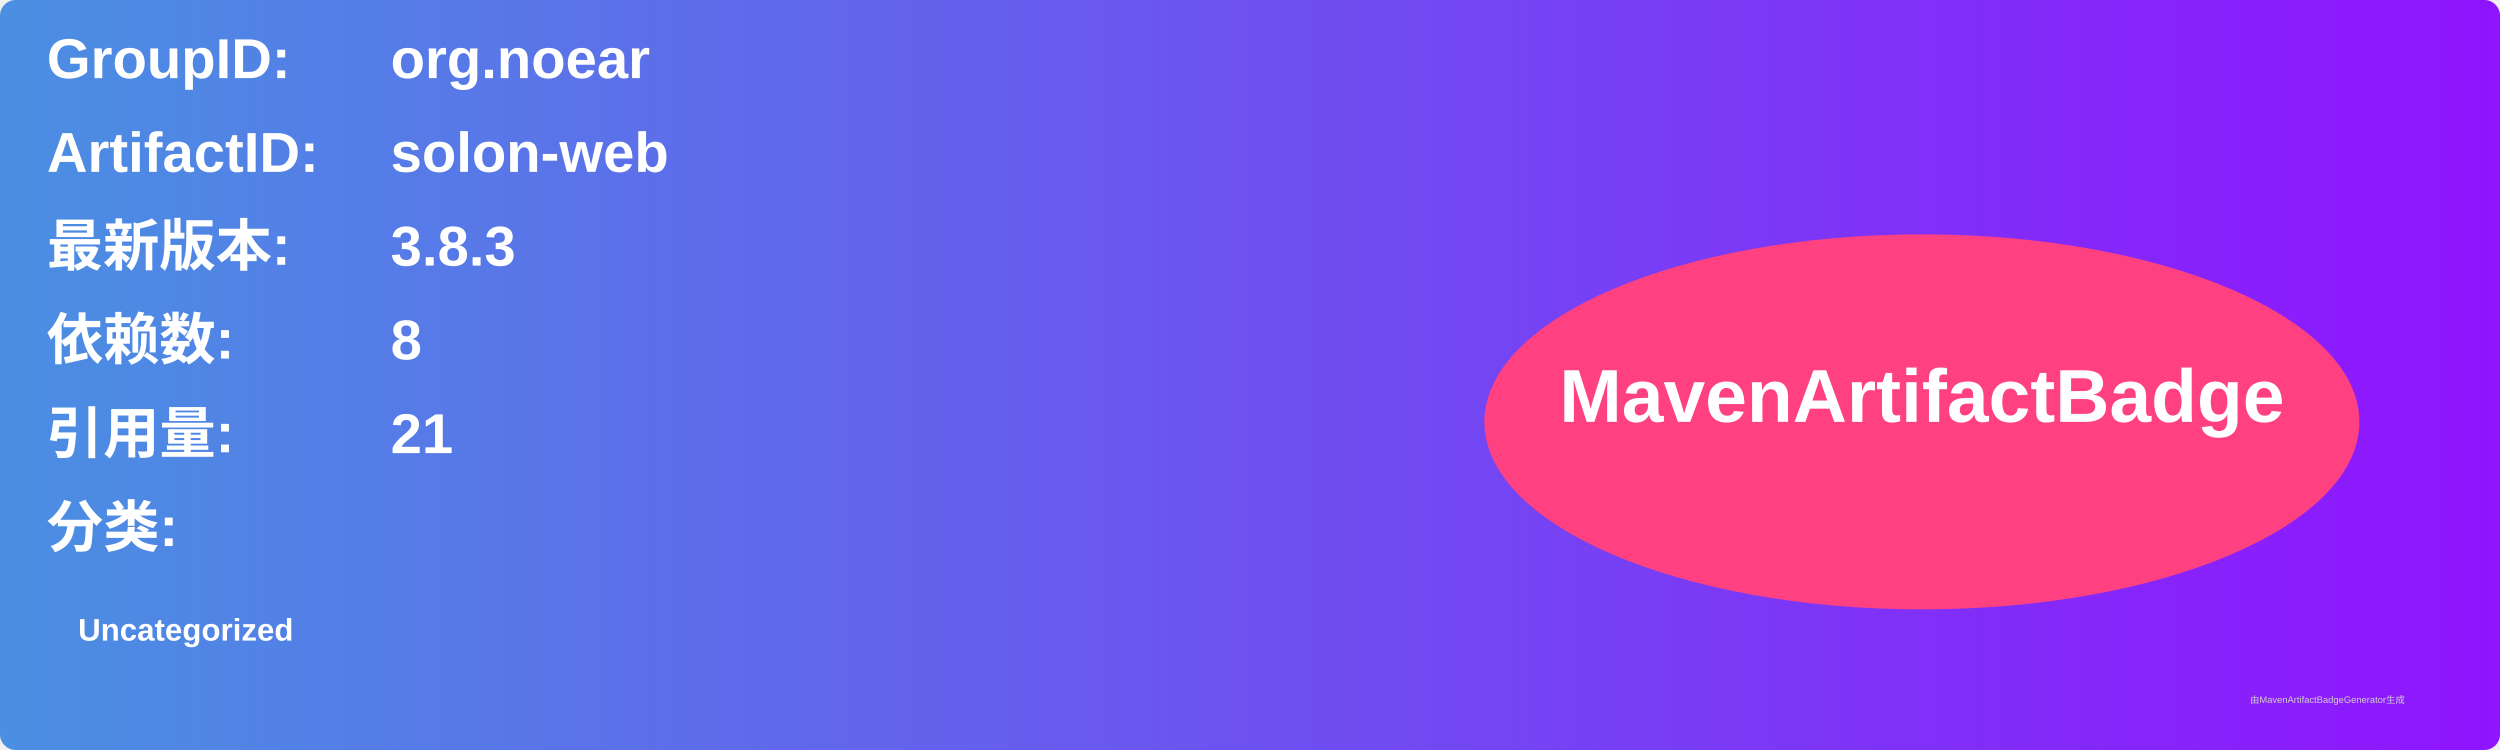
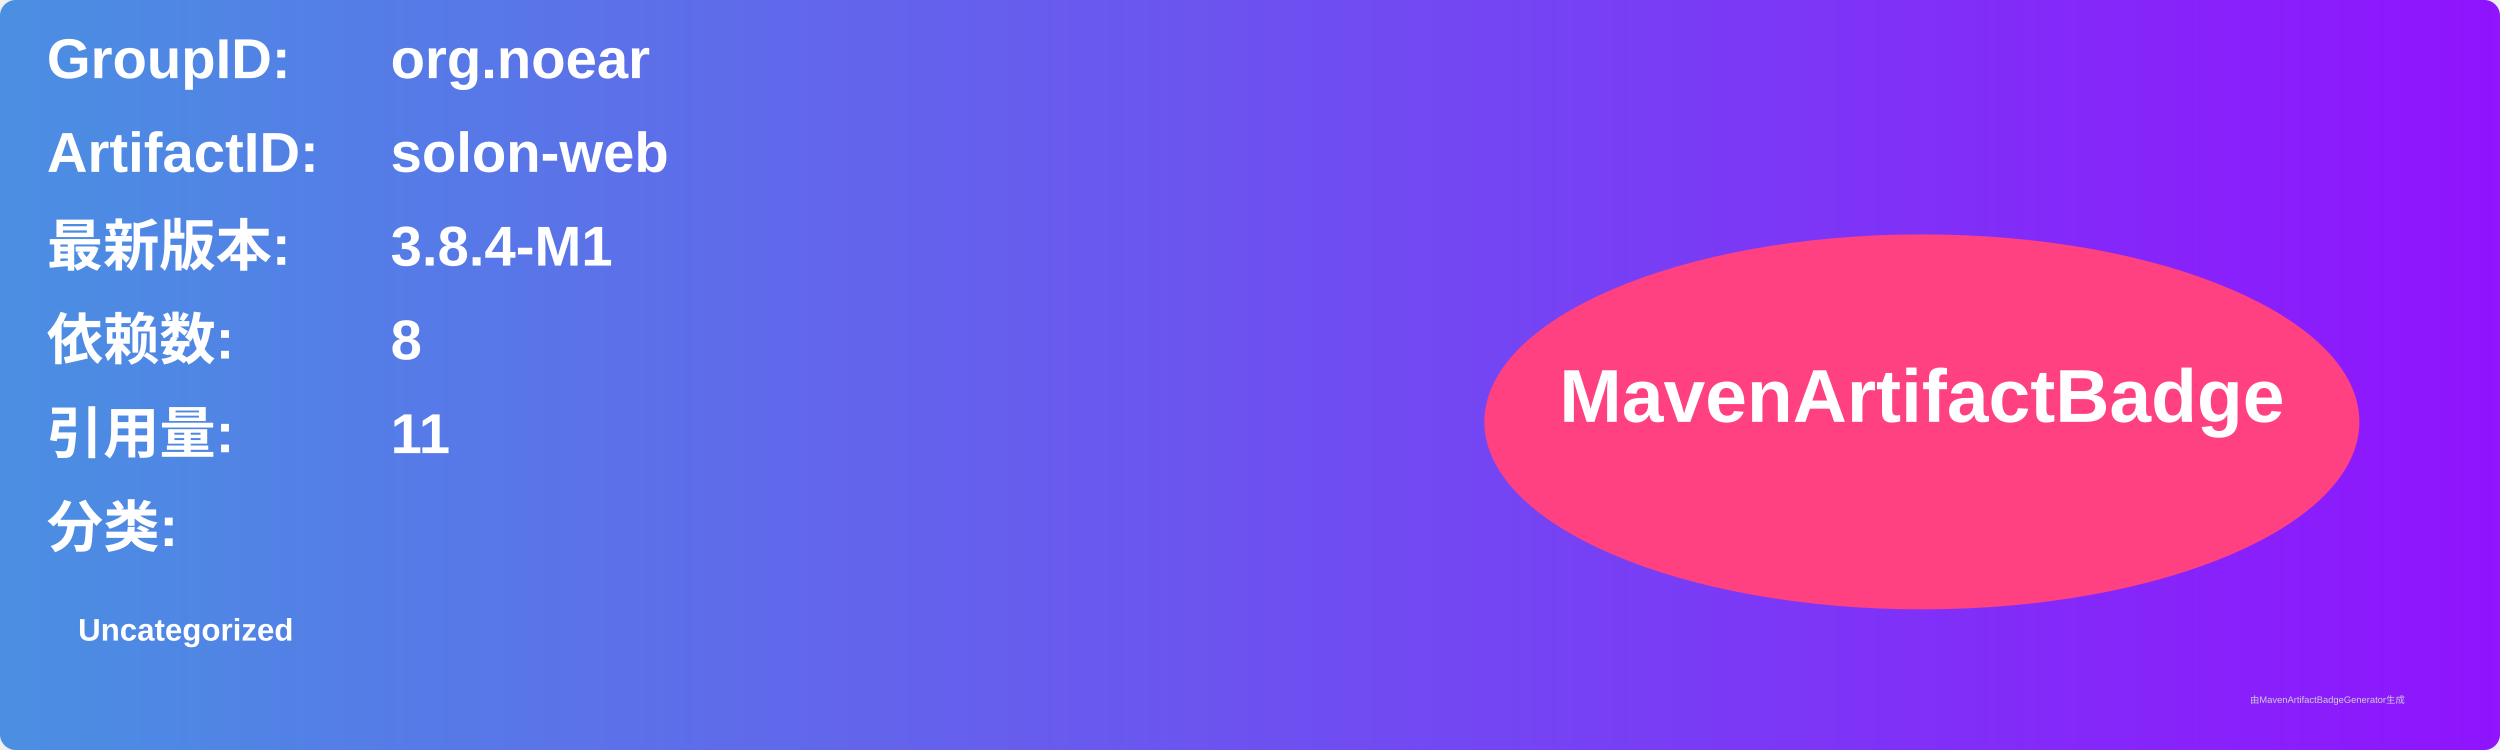
<svg xmlns="http://www.w3.org/2000/svg" width="800" height="240" viewBox="0 0 800 240">
  <linearGradient id="grad" x1="0%" y1="0%" x2="100%" y2="0%">
    <stop offset="0%" stop-color="#4a90e2" />
    <stop offset="100%" stop-color="#9013fe" />
  </linearGradient>
  <rect width="100%" height="100%" rx="5" ry="5" fill="url(#grad)" />
  <g transform="translate(15, 15)">
    <text x="0" y="10" font-family="Arial" font-size="18" fill="white" font-weight="bold" width="260">GroupID:</text>
    <text x="110" y="10" font-family="Arial" font-size="18" fill="white" font-weight="bold" width="460">org.noear</text>
    <text x="0" y="40" font-family="Arial" font-size="18" fill="white" font-weight="bold" width="260">ArtifactID:</text>
    <text x="110" y="40" font-family="Arial" font-size="18" fill="white" font-weight="bold" width="460">solon-web</text>
    <text x="0" y="70" font-family="Arial" font-size="18" fill="white" font-weight="bold">最新版本:</text>
    <text x="110" y="70" font-family="Arial" font-size="18" fill="white" font-weight="bold">
-       <tspan font-weight="bold">3.8.3</tspan>
+       <tspan font-weight="bold">3.8.4-M1</tspan>
    </text>
    <text x="0" y="100" font-family="Arial" font-size="18" fill="white" font-weight="bold">依赖数: </text>
    <text x="110" y="100" font-family="Arial" font-size="18" fill="white">
      <tspan font-weight="bold">8</tspan>
    </text>
    <text x="0" y="130" font-family="Arial" font-size="18" fill="white" font-weight="bold">引用量: </text>
    <text x="110" y="130" font-family="Arial" font-size="18" fill="white">
-       <tspan font-weight="bold">21</tspan>
+       <tspan font-weight="bold">11</tspan>
    </text>
    <text x="0" y="160" font-family="Arial" font-size="18" fill="white" font-weight="bold">分类:</text>
    <text x="10" y="190" font-family="Arial" font-size="10" fill="white">
      <tspan font-weight="bold">Uncategorized</tspan>
    </text>
    <ellipse cx="600" cy="120" rx="140" ry="60" fill="#ff4081" />
    <text x="600" y="120" text-anchor="middle" font-family="Arial" font-size="24" fill="white" font-weight="bold">MavenArtifactBadge</text>
  </g>
  <text x="720" y="225" font-family="Arial" font-size="3" fill="#d0d0d0">由MavenArtifactBadgeGenerator生成</text>
</svg>
